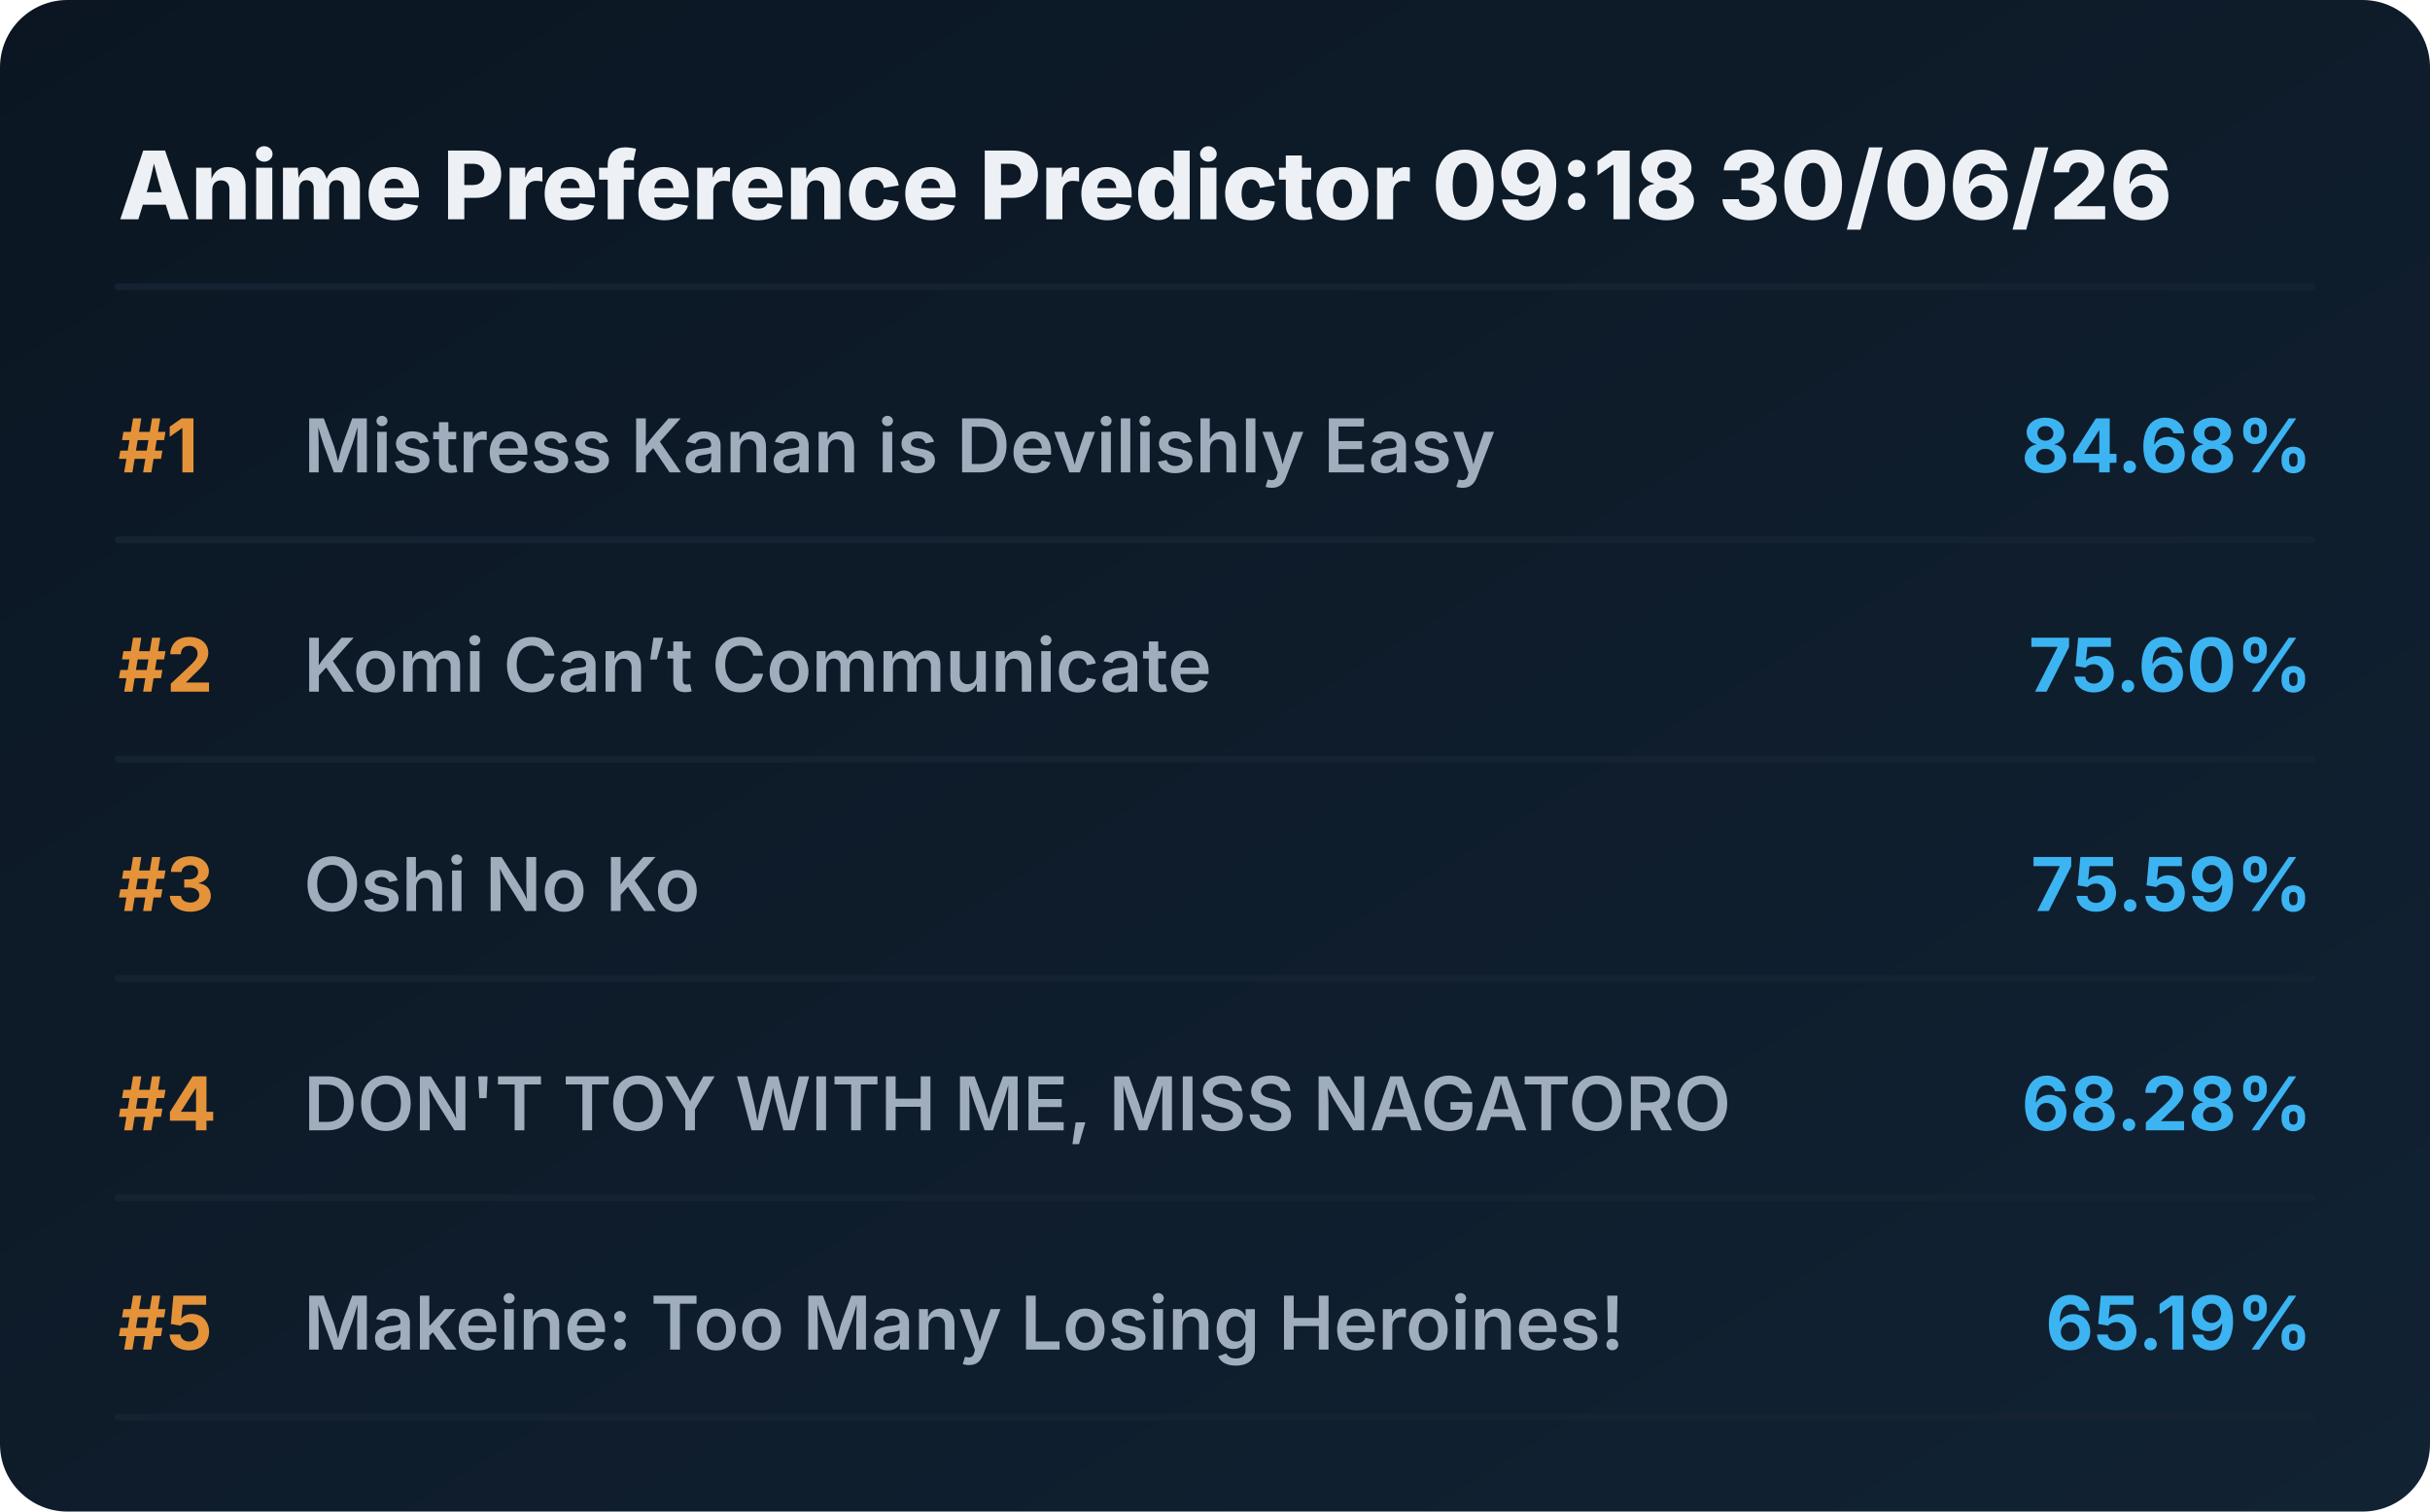
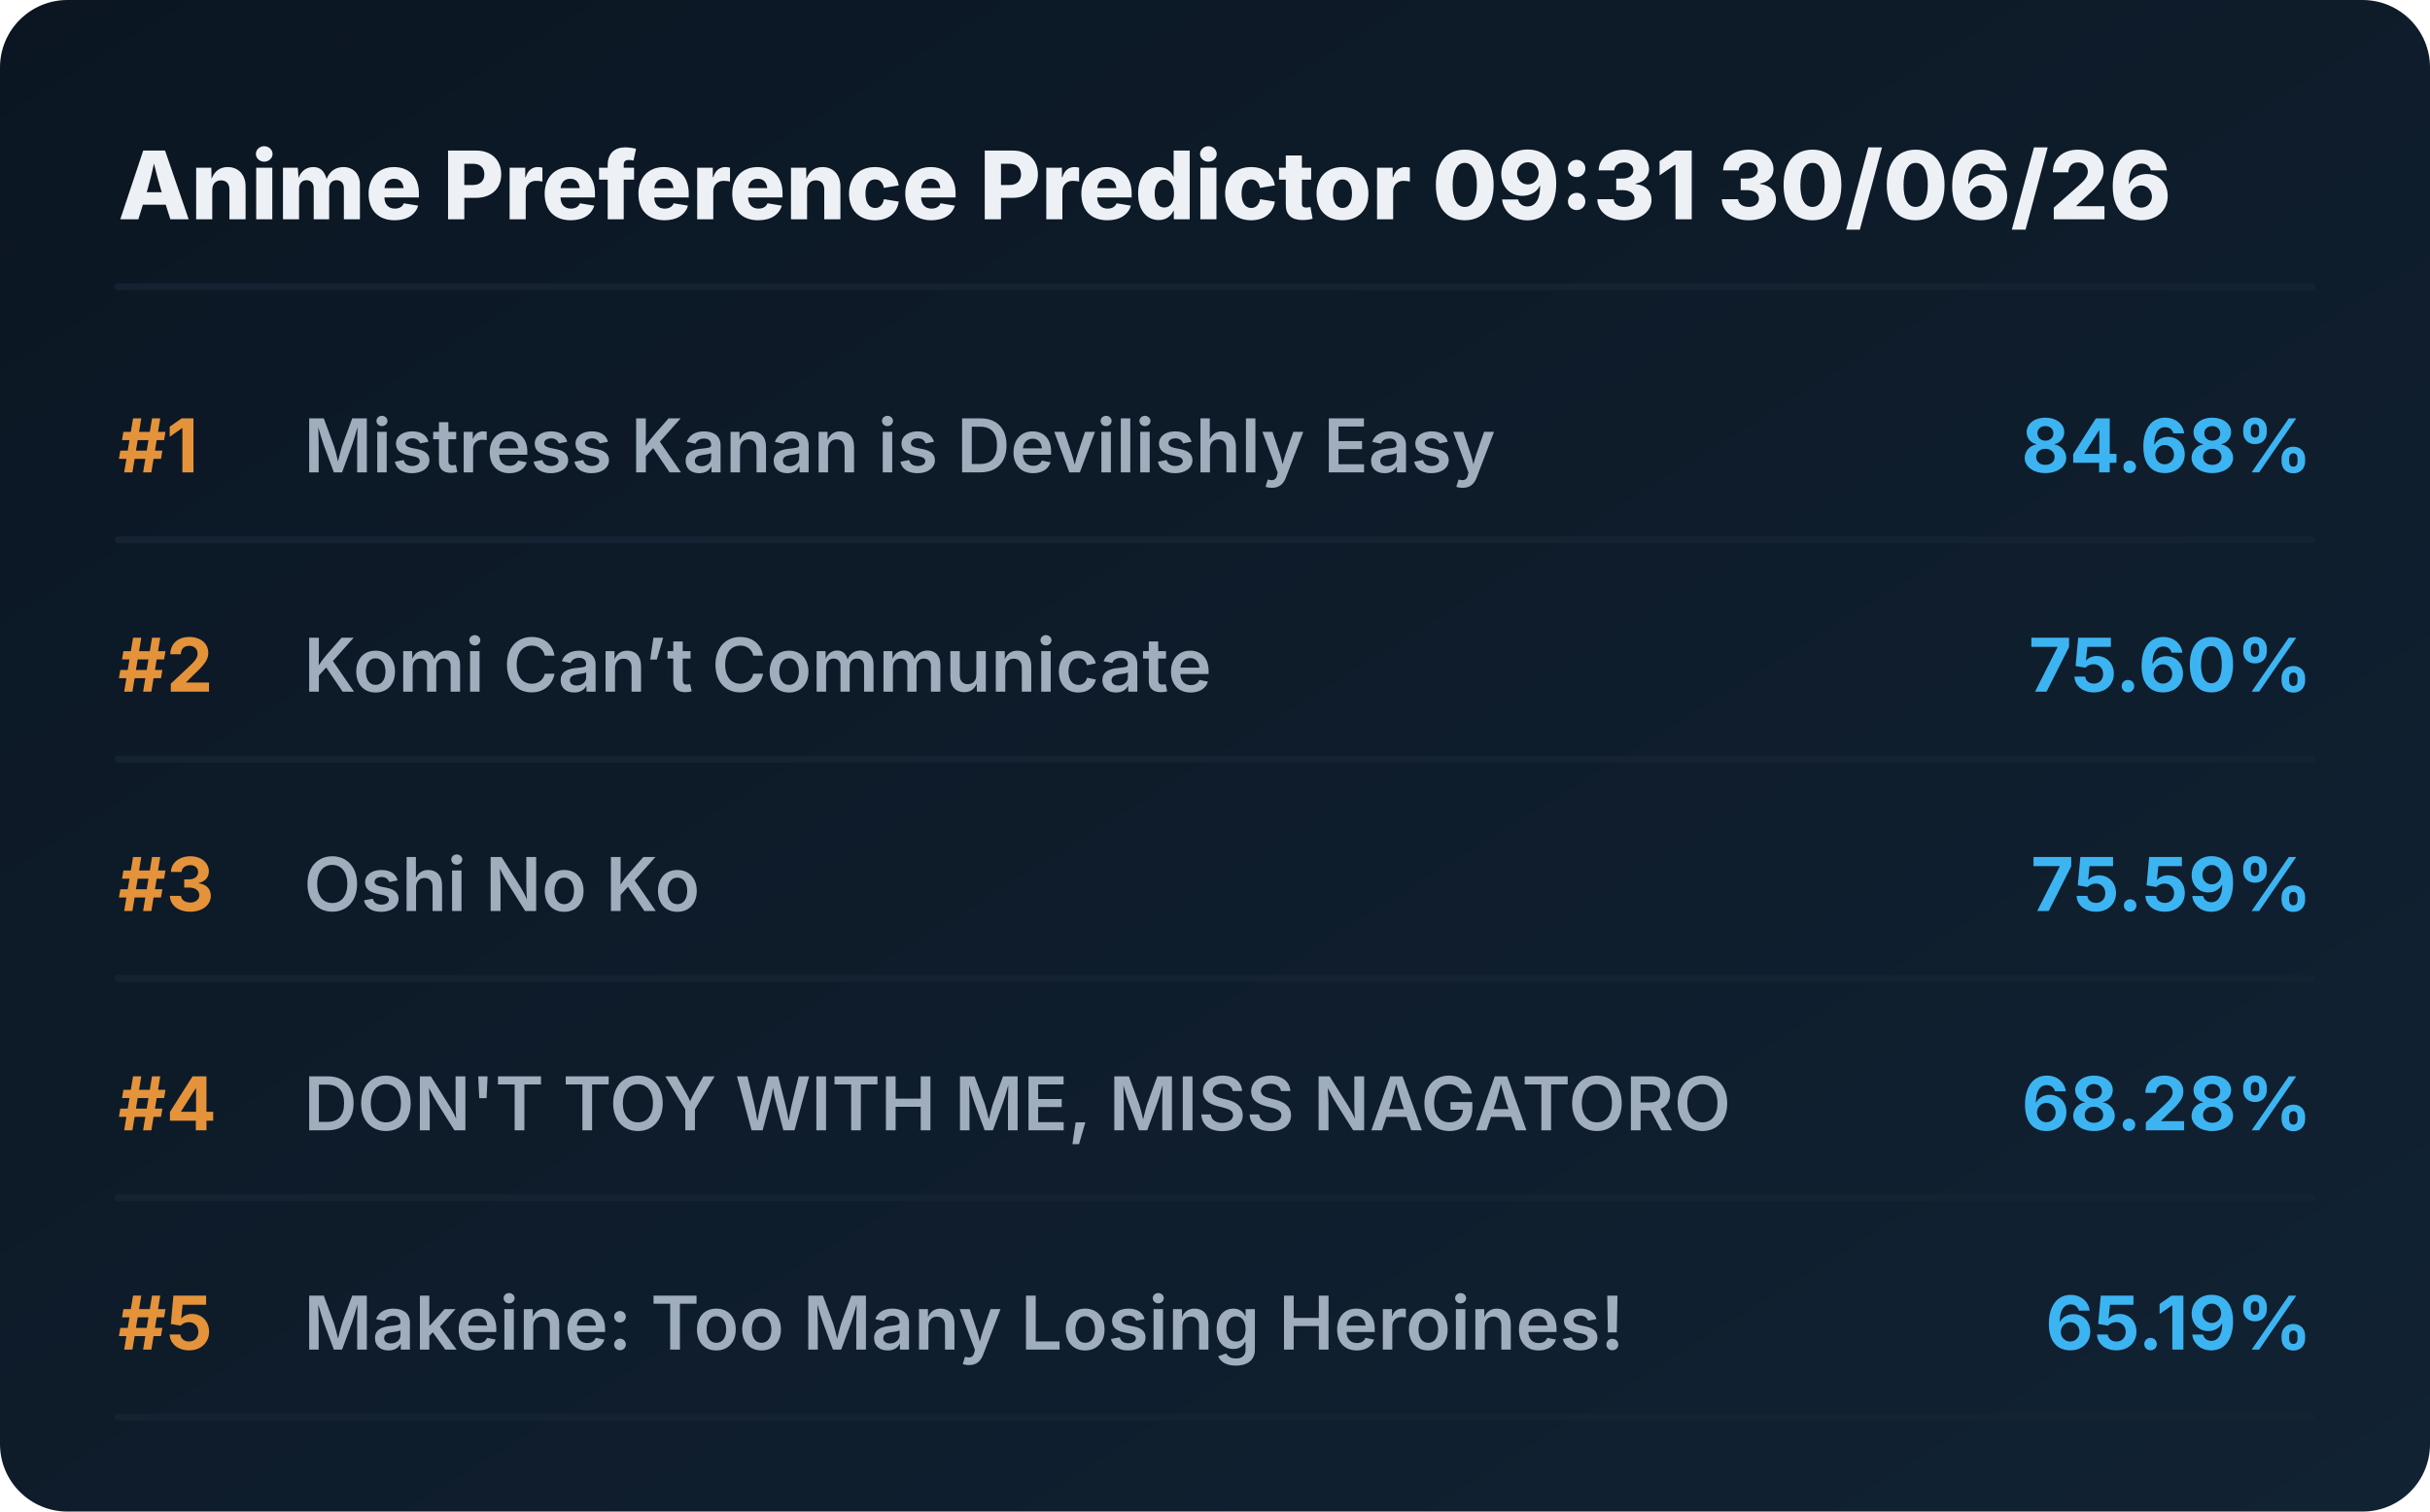
<svg xmlns="http://www.w3.org/2000/svg" viewBox="0 0 720 448" preserveAspectRatio="xMidYMid meet" style="width: 100%; height: auto; max-width: 720px;">
  <defs>
    <linearGradient id="boxGrad" x1="0%" y1="0%" x2="100%" y2="100%">
      <stop offset="0%" stop-color="#0b1622" />
      <stop offset="100%" stop-color="#112233" />
    </linearGradient>
    <clipPath id="titleClip">
      <rect x="90" y="0" width="510" height="100%" />
    </clipPath>
  </defs>
  <style>
    .bg { fill: url(#boxGrad); rx: 20px; }
    .header { font-family: 'Overpass', 'Inter', system-ui, sans-serif; font-weight: 800; font-size: 28px; fill: #edf1f5; }
    .rank { font-family: 'Overpass', 'Inter', system-ui, sans-serif; font-weight: 700; font-size: 22px; fill: #e5933a; }
    .title { font-family: 'Overpass', 'Inter', system-ui, sans-serif; font-weight: 600; font-size: 22px; fill: #9fadbd; }
    .score { font-family: 'Overpass', 'Inter', system-ui, sans-serif; font-weight: 700; font-size: 22px; fill: #3db4f2; }
    .line { stroke: #152232; stroke-width: 2; stroke-linecap: round; }
  </style>
  <rect class="bg" width="720" height="448" />
-   <text x="35" y="65" class="header">Anime Preference Predictor 09:18 30/06/26</text>
+   <text x="35" y="65" class="header">Anime Preference Predictor 09:31 30/06/26</text>
  <line x1="35" y1="85" x2="685" y2="85" class="line" />
  <g transform="translate(0, 0)">
    <text x="35" y="140" class="rank">#1</text>
    <text x="90" y="140" class="title">Mistress Kanan is Devilishly Easy</text>
    <text x="685" y="140" class="score" text-anchor="end">84.68%</text>
    <line x1="35" y1="160" x2="685" y2="160" class="line" />
  </g>
  <g transform="translate(0, 65)">
    <text x="35" y="140" class="rank">#2</text>
    <text x="90" y="140" class="title">Komi Can’t Communicate</text>
    <text x="685" y="140" class="score" text-anchor="end">75.60%</text>
    <line x1="35" y1="160" x2="685" y2="160" class="line" />
  </g>
  <g transform="translate(0, 130)">
    <text x="35" y="140" class="rank">#3</text>
    <text x="90" y="140" class="title">Oshi No Ko</text>
    <text x="685" y="140" class="score" text-anchor="end">75.59%</text>
    <line x1="35" y1="160" x2="685" y2="160" class="line" />
  </g>
  <g transform="translate(0, 195)">
    <text x="35" y="140" class="rank">#4</text>
    <text x="90" y="140" class="title">DON'T TOY WITH ME, MISS NAGATORO</text>
    <text x="685" y="140" class="score" text-anchor="end">68.28%</text>
    <line x1="35" y1="160" x2="685" y2="160" class="line" />
  </g>
  <g transform="translate(0, 260)">
    <text x="35" y="140" class="rank">#5</text>
    <text x="90" y="140" class="title">Makeine: Too Many Losing Heroines!</text>
    <text x="685" y="140" class="score" text-anchor="end">65.19%</text>
    <line x1="35" y1="160" x2="685" y2="160" class="line" />
  </g>
</svg>
